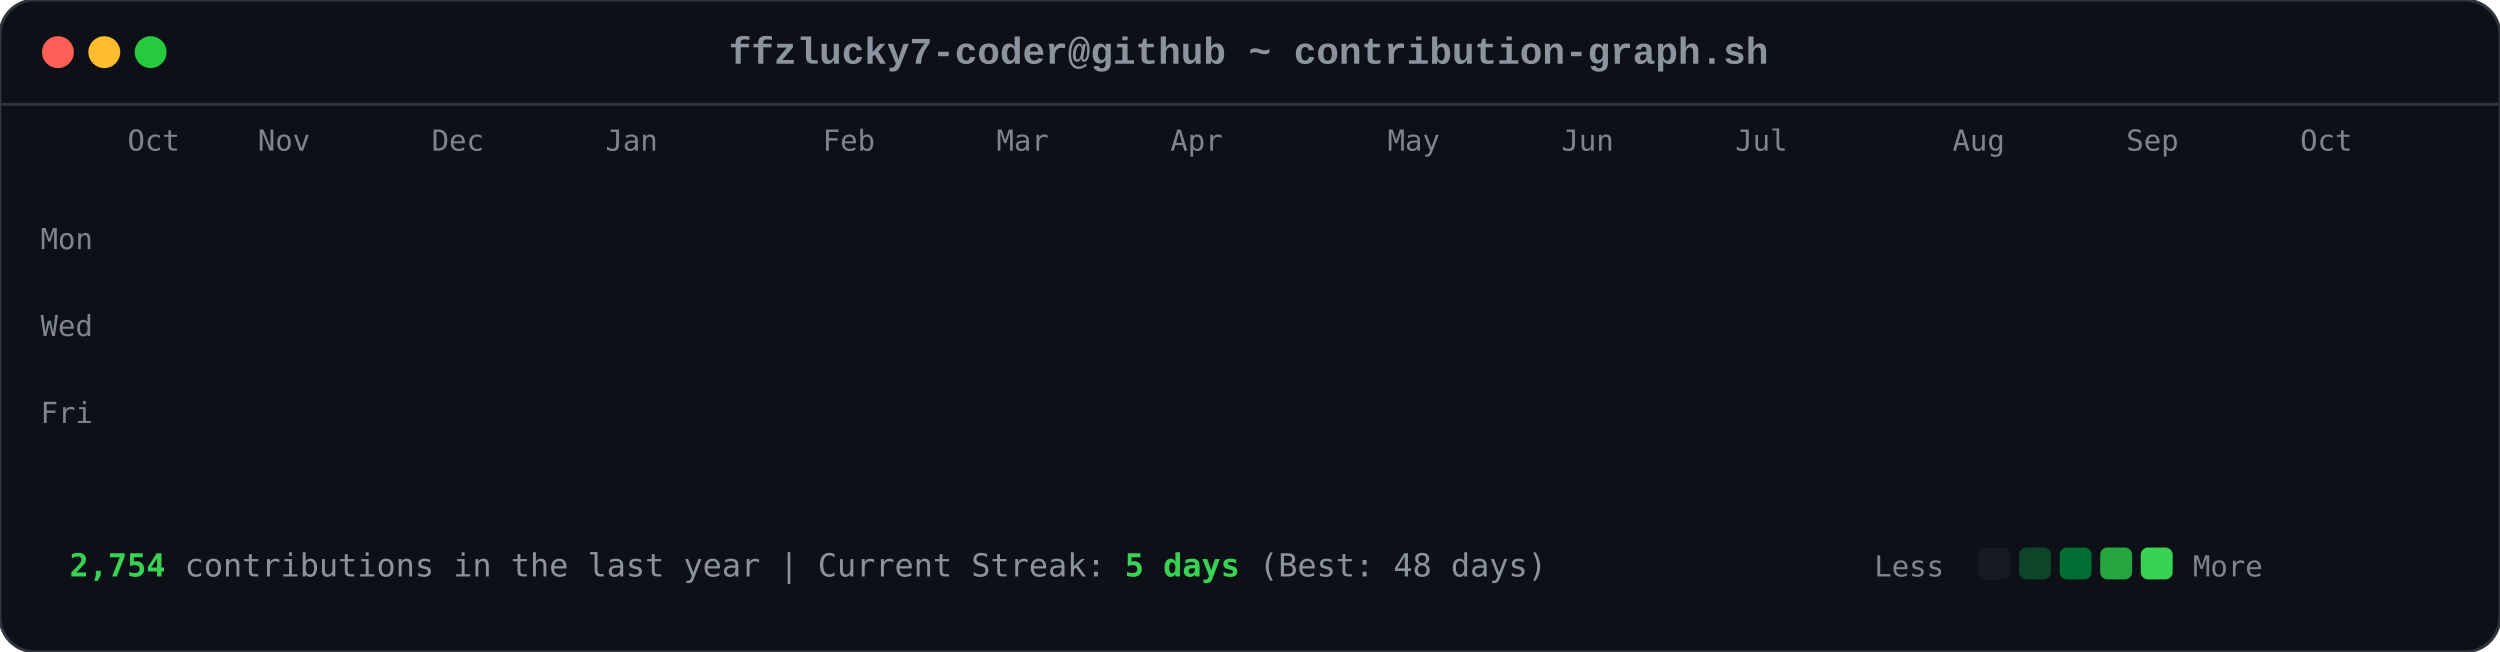
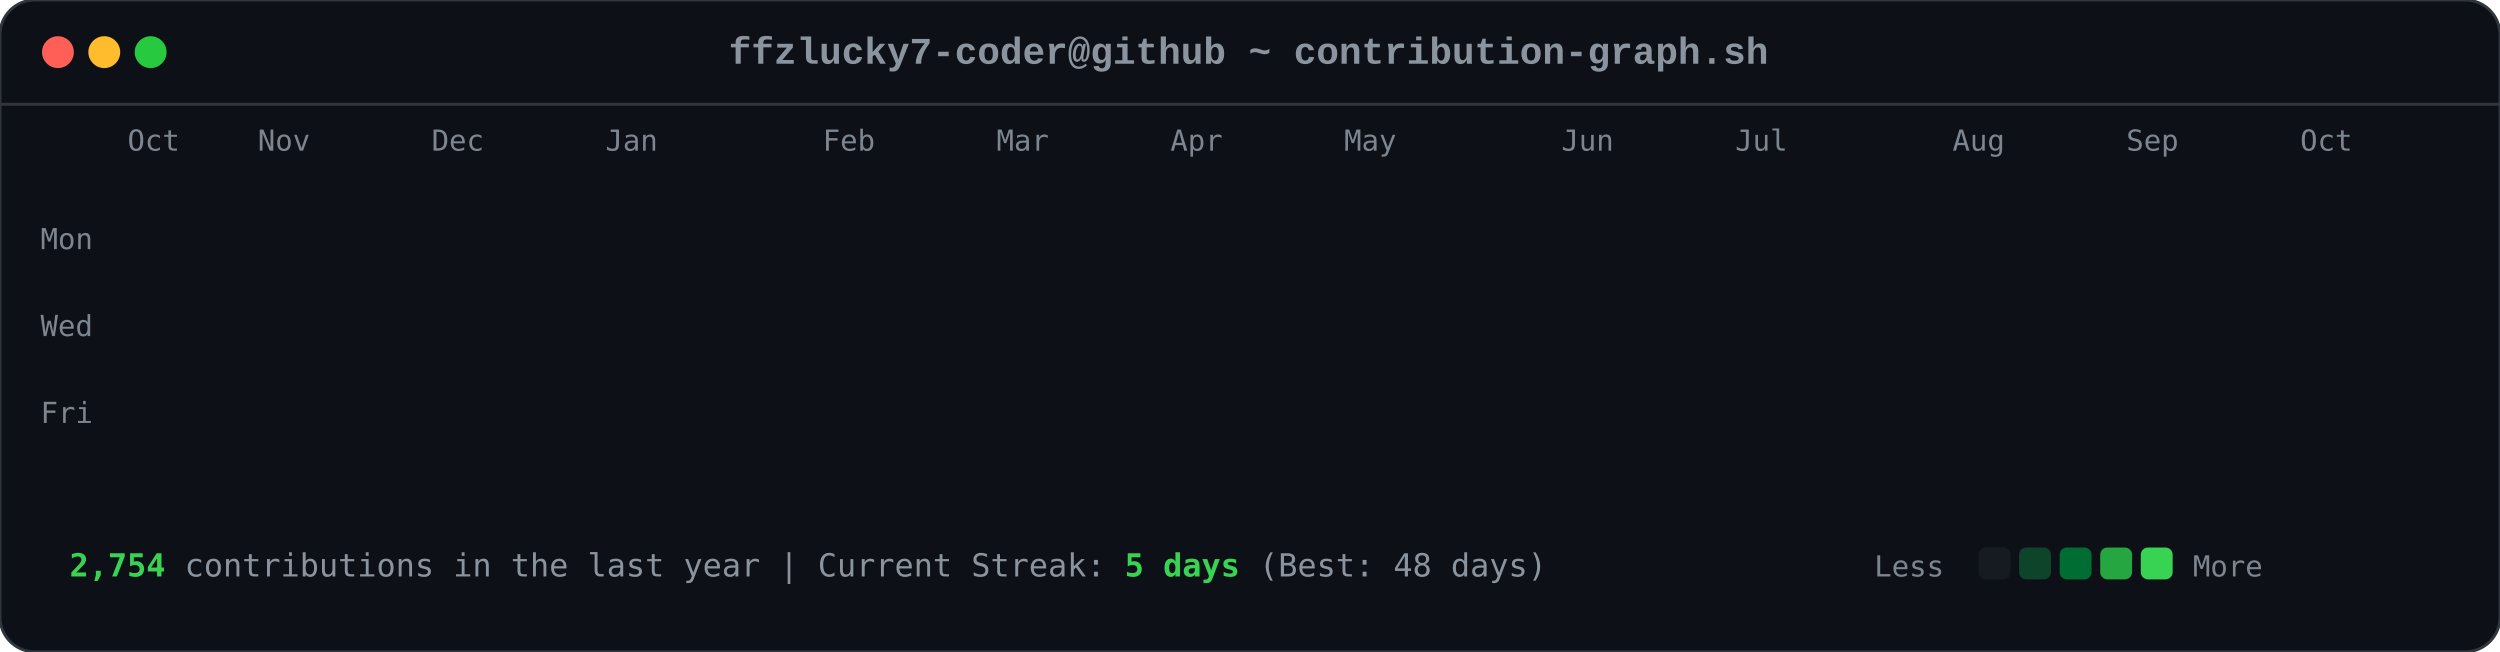
<svg xmlns="http://www.w3.org/2000/svg" viewBox="0 0 863 225" width="863" height="225">
  <style>

        .card-bg { fill: #0d1117; rx: 12px; ry: 12px; stroke: #30363d; stroke-width: 1px; }
        .font-mono { font-family: ui-monospace, SFMono-Regular, Consolas, 'Liberation Mono', Menlo, monospace; }
        .header-title { font-size: 13px; fill: #8b949e; font-weight: 600; }
        .axis-label { font-size: 10px; fill: #7d8590; font-family: ui-monospace, SFMono-Regular, Consolas, monospace; }
        .footer-text { font-size: 11px; fill: #8b949e; font-family: ui-monospace, SFMono-Regular, Consolas, monospace; }
        .stat-highlight { fill: #39d353; font-weight: 700; }
        
        .dot { rx: 6px; ry: 6px; }
        .dot-red { fill: #ff5f56; }
        .dot-yellow { fill: #ffbd2e; }
        .dot-green { fill: #27c93f; }
        
        .day-box {
            rx: 2.5px;
            ry: 2.5px;
            opacity: 0;
            animation: diagReveal 0.6s cubic-bezier(0.16, 1, 0.3, 1) forwards;
        }
        
        @keyframes diagReveal {
            0% { opacity: 0; transform: scale(0.2) translateY(-12px); }
            60% { opacity: 0.8; transform: scale(1.1) translateY(2px); }
            100% { opacity: 1; transform: scale(1) translateY(0); }
        }
    
</style>
  <rect width="863" height="225" class="card-bg" />
  <circle cx="20" cy="18" r="5.5" class="dot dot-red" />
  <circle cx="36" cy="18" r="5.5" class="dot dot-yellow" />
  <circle cx="52" cy="18" r="5.5" class="dot dot-green" />
  <text x="431" y="22" text-anchor="middle" class="font-mono header-title">ffzlucky7-coder@github ~ contribution-graph.sh</text>
  <line x1="0" y1="36" x2="863" y2="36" stroke="#30363d" stroke-width="1" />
  <text x="44" y="52" class="axis-label">Oct</text>
  <text x="89" y="52" class="axis-label">Nov</text>
  <text x="149" y="52" class="axis-label">Dec</text>
  <text x="209" y="52" class="axis-label">Jan</text>
  <text x="284" y="52" class="axis-label">Feb</text>
  <text x="344" y="52" class="axis-label">Mar</text>
  <text x="404" y="52" class="axis-label">Apr</text>
-   <text x="479" y="52" class="axis-label">May</text>
+   <text x="464" y="52" class="axis-label">May</text>
  <text x="539" y="52" class="axis-label">Jun</text>
  <text x="599" y="52" class="axis-label">Jul</text>
  <text x="674" y="52" class="axis-label">Aug</text>
  <text x="734" y="52" class="axis-label">Sep</text>
  <text x="794" y="52" class="axis-label">Oct</text>
  <text x="14" y="86" class="axis-label">Mon</text>
  <text x="14" y="116" class="axis-label">Wed</text>
  <text x="14" y="146" class="axis-label">Fri</text>
  <rect x="44" y="62" width="11" height="11" fill="#0e4429" class="day-box" style="animation-delay: 0.2s;" />
  <rect x="44" y="77" width="11" height="11" fill="#0e4429" class="day-box" style="animation-delay: 0.24s;" />
  <rect x="44" y="92" width="11" height="11" fill="#39d353" class="day-box" style="animation-delay: 0.28s;" />
  <rect x="44" y="107" width="11" height="11" fill="#0e4429" class="day-box" style="animation-delay: 0.32s;" />
  <rect x="44" y="122" width="11" height="11" fill="#26a641" class="day-box" style="animation-delay: 0.36s;" />
  <rect x="44" y="137" width="11" height="11" fill="#26a641" class="day-box" style="animation-delay: 0.4s;" />
  <rect x="44" y="152" width="11" height="11" fill="#26a641" class="day-box" style="animation-delay: 0.44s;" />
  <rect x="59" y="62" width="11" height="11" fill="#0e4429" class="day-box" style="animation-delay: 0.25s;" />
  <rect x="59" y="77" width="11" height="11" fill="#0e4429" class="day-box" style="animation-delay: 0.29s;" />
  <rect x="59" y="92" width="11" height="11" fill="#006d32" class="day-box" style="animation-delay: 0.33s;" />
  <rect x="59" y="107" width="11" height="11" fill="#161b22" class="day-box" style="animation-delay: 0.37s;" />
  <rect x="59" y="122" width="11" height="11" fill="#39d353" class="day-box" style="animation-delay: 0.41s;" />
  <rect x="59" y="137" width="11" height="11" fill="#69f0a0" class="day-box" style="animation-delay: 0.45s;" />
  <rect x="59" y="152" width="11" height="11" fill="#006d32" class="day-box" style="animation-delay: 0.49s;" />
  <rect x="74" y="62" width="11" height="11" fill="#26a641" class="day-box" style="animation-delay: 0.3s;" />
  <rect x="74" y="77" width="11" height="11" fill="#39d353" class="day-box" style="animation-delay: 0.34s;" />
  <rect x="74" y="92" width="11" height="11" fill="#161b22" class="day-box" style="animation-delay: 0.38s;" />
  <rect x="74" y="107" width="11" height="11" fill="#161b22" class="day-box" style="animation-delay: 0.42s;" />
  <rect x="74" y="122" width="11" height="11" fill="#006d32" class="day-box" style="animation-delay: 0.46s;" />
  <rect x="74" y="137" width="11" height="11" fill="#006d32" class="day-box" style="animation-delay: 0.5s;" />
  <rect x="74" y="152" width="11" height="11" fill="#26a641" class="day-box" style="animation-delay: 0.54s;" />
  <rect x="89" y="62" width="11" height="11" fill="#0e4429" class="day-box" style="animation-delay: 0.35s;" />
  <rect x="89" y="77" width="11" height="11" fill="#006d32" class="day-box" style="animation-delay: 0.39s;" />
  <rect x="89" y="92" width="11" height="11" fill="#39d353" class="day-box" style="animation-delay: 0.43s;" />
  <rect x="89" y="107" width="11" height="11" fill="#0e4429" class="day-box" style="animation-delay: 0.47s;" />
  <rect x="89" y="122" width="11" height="11" fill="#0e4429" class="day-box" style="animation-delay: 0.51s;" />
  <rect x="89" y="137" width="11" height="11" fill="#006d32" class="day-box" style="animation-delay: 0.55s;" />
  <rect x="89" y="152" width="11" height="11" fill="#0e4429" class="day-box" style="animation-delay: 0.59s;" />
  <rect x="104" y="62" width="11" height="11" fill="#006d32" class="day-box" style="animation-delay: 0.4s;" />
  <rect x="104" y="77" width="11" height="11" fill="#69f0a0" class="day-box" style="animation-delay: 0.44s;" />
  <rect x="104" y="92" width="11" height="11" fill="#0e4429" class="day-box" style="animation-delay: 0.48s;" />
  <rect x="104" y="107" width="11" height="11" fill="#161b22" class="day-box" style="animation-delay: 0.52s;" />
  <rect x="104" y="122" width="11" height="11" fill="#0e4429" class="day-box" style="animation-delay: 0.56s;" />
  <rect x="104" y="137" width="11" height="11" fill="#006d32" class="day-box" style="animation-delay: 0.6s;" />
  <rect x="104" y="152" width="11" height="11" fill="#69f0a0" class="day-box" style="animation-delay: 0.64s;" />
  <rect x="119" y="62" width="11" height="11" fill="#0e4429" class="day-box" style="animation-delay: 0.45s;" />
  <rect x="119" y="77" width="11" height="11" fill="#006d32" class="day-box" style="animation-delay: 0.49s;" />
  <rect x="119" y="92" width="11" height="11" fill="#006d32" class="day-box" style="animation-delay: 0.53s;" />
  <rect x="119" y="107" width="11" height="11" fill="#161b22" class="day-box" style="animation-delay: 0.57s;" />
  <rect x="119" y="122" width="11" height="11" fill="#26a641" class="day-box" style="animation-delay: 0.61s;" />
  <rect x="119" y="137" width="11" height="11" fill="#161b22" class="day-box" style="animation-delay: 0.65s;" />
  <rect x="119" y="152" width="11" height="11" fill="#26a641" class="day-box" style="animation-delay: 0.69s;" />
  <rect x="134" y="62" width="11" height="11" fill="#39d353" class="day-box" style="animation-delay: 0.5s;" />
  <rect x="134" y="77" width="11" height="11" fill="#006d32" class="day-box" style="animation-delay: 0.54s;" />
  <rect x="134" y="92" width="11" height="11" fill="#161b22" class="day-box" style="animation-delay: 0.58s;" />
  <rect x="134" y="107" width="11" height="11" fill="#161b22" class="day-box" style="animation-delay: 0.62s;" />
  <rect x="134" y="122" width="11" height="11" fill="#161b22" class="day-box" style="animation-delay: 0.66s;" />
  <rect x="134" y="137" width="11" height="11" fill="#0e4429" class="day-box" style="animation-delay: 0.7s;" />
  <rect x="134" y="152" width="11" height="11" fill="#006d32" class="day-box" style="animation-delay: 0.74s;" />
  <rect x="149" y="62" width="11" height="11" fill="#161b22" class="day-box" style="animation-delay: 0.55s;" />
  <rect x="149" y="77" width="11" height="11" fill="#0e4429" class="day-box" style="animation-delay: 0.59s;" />
  <rect x="149" y="92" width="11" height="11" fill="#161b22" class="day-box" style="animation-delay: 0.63s;" />
  <rect x="149" y="107" width="11" height="11" fill="#26a641" class="day-box" style="animation-delay: 0.67s;" />
  <rect x="149" y="122" width="11" height="11" fill="#161b22" class="day-box" style="animation-delay: 0.71s;" />
  <rect x="149" y="137" width="11" height="11" fill="#161b22" class="day-box" style="animation-delay: 0.75s;" />
  <rect x="149" y="152" width="11" height="11" fill="#26a641" class="day-box" style="animation-delay: 0.79s;" />
  <rect x="164" y="62" width="11" height="11" fill="#26a641" class="day-box" style="animation-delay: 0.6s;" />
  <rect x="164" y="77" width="11" height="11" fill="#26a641" class="day-box" style="animation-delay: 0.64s;" />
  <rect x="164" y="92" width="11" height="11" fill="#0e4429" class="day-box" style="animation-delay: 0.68s;" />
  <rect x="164" y="107" width="11" height="11" fill="#006d32" class="day-box" style="animation-delay: 0.72s;" />
  <rect x="164" y="122" width="11" height="11" fill="#26a641" class="day-box" style="animation-delay: 0.76s;" />
  <rect x="164" y="137" width="11" height="11" fill="#69f0a0" class="day-box" style="animation-delay: 0.8s;" />
  <rect x="164" y="152" width="11" height="11" fill="#006d32" class="day-box" style="animation-delay: 0.84s;" />
  <rect x="179" y="62" width="11" height="11" fill="#0e4429" class="day-box" style="animation-delay: 0.65s;" />
  <rect x="179" y="77" width="11" height="11" fill="#006d32" class="day-box" style="animation-delay: 0.69s;" />
  <rect x="179" y="92" width="11" height="11" fill="#0e4429" class="day-box" style="animation-delay: 0.73s;" />
  <rect x="179" y="107" width="11" height="11" fill="#006d32" class="day-box" style="animation-delay: 0.77s;" />
  <rect x="179" y="122" width="11" height="11" fill="#69f0a0" class="day-box" style="animation-delay: 0.81s;" />
  <rect x="179" y="137" width="11" height="11" fill="#26a641" class="day-box" style="animation-delay: 0.85s;" />
  <rect x="179" y="152" width="11" height="11" fill="#0e4429" class="day-box" style="animation-delay: 0.89s;" />
  <rect x="194" y="62" width="11" height="11" fill="#0e4429" class="day-box" style="animation-delay: 0.7s;" />
  <rect x="194" y="77" width="11" height="11" fill="#69f0a0" class="day-box" style="animation-delay: 0.74s;" />
  <rect x="194" y="92" width="11" height="11" fill="#39d353" class="day-box" style="animation-delay: 0.78s;" />
  <rect x="194" y="107" width="11" height="11" fill="#69f0a0" class="day-box" style="animation-delay: 0.82s;" />
  <rect x="194" y="122" width="11" height="11" fill="#161b22" class="day-box" style="animation-delay: 0.86s;" />
  <rect x="194" y="137" width="11" height="11" fill="#161b22" class="day-box" style="animation-delay: 0.9s;" />
  <rect x="194" y="152" width="11" height="11" fill="#161b22" class="day-box" style="animation-delay: 0.94s;" />
  <rect x="209" y="62" width="11" height="11" fill="#006d32" class="day-box" style="animation-delay: 0.75s;" />
  <rect x="209" y="77" width="11" height="11" fill="#161b22" class="day-box" style="animation-delay: 0.79s;" />
  <rect x="209" y="92" width="11" height="11" fill="#161b22" class="day-box" style="animation-delay: 0.83s;" />
  <rect x="209" y="107" width="11" height="11" fill="#0e4429" class="day-box" style="animation-delay: 0.87s;" />
  <rect x="209" y="122" width="11" height="11" fill="#39d353" class="day-box" style="animation-delay: 0.91s;" />
  <rect x="209" y="137" width="11" height="11" fill="#26a641" class="day-box" style="animation-delay: 0.95s;" />
  <rect x="209" y="152" width="11" height="11" fill="#006d32" class="day-box" style="animation-delay: 0.99s;" />
  <rect x="224" y="62" width="11" height="11" fill="#26a641" class="day-box" style="animation-delay: 0.8s;" />
  <rect x="224" y="77" width="11" height="11" fill="#26a641" class="day-box" style="animation-delay: 0.84s;" />
  <rect x="224" y="92" width="11" height="11" fill="#26a641" class="day-box" style="animation-delay: 0.88s;" />
  <rect x="224" y="107" width="11" height="11" fill="#0e4429" class="day-box" style="animation-delay: 0.92s;" />
  <rect x="224" y="122" width="11" height="11" fill="#69f0a0" class="day-box" style="animation-delay: 0.96s;" />
  <rect x="224" y="137" width="11" height="11" fill="#0e4429" class="day-box" style="animation-delay: 1.0s;" />
  <rect x="224" y="152" width="11" height="11" fill="#26a641" class="day-box" style="animation-delay: 1.04s;" />
  <rect x="239" y="62" width="11" height="11" fill="#161b22" class="day-box" style="animation-delay: 0.85s;" />
  <rect x="239" y="77" width="11" height="11" fill="#26a641" class="day-box" style="animation-delay: 0.89s;" />
  <rect x="239" y="92" width="11" height="11" fill="#0e4429" class="day-box" style="animation-delay: 0.93s;" />
  <rect x="239" y="107" width="11" height="11" fill="#69f0a0" class="day-box" style="animation-delay: 0.97s;" />
  <rect x="239" y="122" width="11" height="11" fill="#26a641" class="day-box" style="animation-delay: 1.01s;" />
  <rect x="239" y="137" width="11" height="11" fill="#006d32" class="day-box" style="animation-delay: 1.05s;" />
  <rect x="239" y="152" width="11" height="11" fill="#006d32" class="day-box" style="animation-delay: 1.09s;" />
  <rect x="254" y="62" width="11" height="11" fill="#161b22" class="day-box" style="animation-delay: 0.9s;" />
  <rect x="254" y="77" width="11" height="11" fill="#0e4429" class="day-box" style="animation-delay: 0.94s;" />
  <rect x="254" y="92" width="11" height="11" fill="#69f0a0" class="day-box" style="animation-delay: 0.98s;" />
  <rect x="254" y="107" width="11" height="11" fill="#26a641" class="day-box" style="animation-delay: 1.02s;" />
  <rect x="254" y="122" width="11" height="11" fill="#161b22" class="day-box" style="animation-delay: 1.06s;" />
  <rect x="254" y="137" width="11" height="11" fill="#0e4429" class="day-box" style="animation-delay: 1.1s;" />
  <rect x="254" y="152" width="11" height="11" fill="#0e4429" class="day-box" style="animation-delay: 1.14s;" />
  <rect x="269" y="62" width="11" height="11" fill="#26a641" class="day-box" style="animation-delay: 0.95s;" />
  <rect x="269" y="77" width="11" height="11" fill="#39d353" class="day-box" style="animation-delay: 0.99s;" />
  <rect x="269" y="92" width="11" height="11" fill="#69f0a0" class="day-box" style="animation-delay: 1.03s;" />
  <rect x="269" y="107" width="11" height="11" fill="#006d32" class="day-box" style="animation-delay: 1.07s;" />
  <rect x="269" y="122" width="11" height="11" fill="#006d32" class="day-box" style="animation-delay: 1.11s;" />
  <rect x="269" y="137" width="11" height="11" fill="#006d32" class="day-box" style="animation-delay: 1.15s;" />
  <rect x="269" y="152" width="11" height="11" fill="#006d32" class="day-box" style="animation-delay: 1.19s;" />
  <rect x="284" y="62" width="11" height="11" fill="#69f0a0" class="day-box" style="animation-delay: 1.0s;" />
  <rect x="284" y="77" width="11" height="11" fill="#39d353" class="day-box" style="animation-delay: 1.04s;" />
  <rect x="284" y="92" width="11" height="11" fill="#0e4429" class="day-box" style="animation-delay: 1.08s;" />
  <rect x="284" y="107" width="11" height="11" fill="#161b22" class="day-box" style="animation-delay: 1.12s;" />
  <rect x="284" y="122" width="11" height="11" fill="#39d353" class="day-box" style="animation-delay: 1.16s;" />
  <rect x="284" y="137" width="11" height="11" fill="#006d32" class="day-box" style="animation-delay: 1.2s;" />
  <rect x="284" y="152" width="11" height="11" fill="#26a641" class="day-box" style="animation-delay: 1.24s;" />
  <rect x="299" y="62" width="11" height="11" fill="#161b22" class="day-box" style="animation-delay: 1.05s;" />
  <rect x="299" y="77" width="11" height="11" fill="#69f0a0" class="day-box" style="animation-delay: 1.09s;" />
  <rect x="299" y="92" width="11" height="11" fill="#161b22" class="day-box" style="animation-delay: 1.13s;" />
  <rect x="299" y="107" width="11" height="11" fill="#161b22" class="day-box" style="animation-delay: 1.17s;" />
  <rect x="299" y="122" width="11" height="11" fill="#39d353" class="day-box" style="animation-delay: 1.21s;" />
  <rect x="299" y="137" width="11" height="11" fill="#69f0a0" class="day-box" style="animation-delay: 1.25s;" />
  <rect x="299" y="152" width="11" height="11" fill="#39d353" class="day-box" style="animation-delay: 1.29s;" />
  <rect x="314" y="62" width="11" height="11" fill="#39d353" class="day-box" style="animation-delay: 1.1s;" />
  <rect x="314" y="77" width="11" height="11" fill="#0e4429" class="day-box" style="animation-delay: 1.14s;" />
  <rect x="314" y="92" width="11" height="11" fill="#39d353" class="day-box" style="animation-delay: 1.18s;" />
  <rect x="314" y="107" width="11" height="11" fill="#39d353" class="day-box" style="animation-delay: 1.22s;" />
  <rect x="314" y="122" width="11" height="11" fill="#26a641" class="day-box" style="animation-delay: 1.26s;" />
  <rect x="314" y="137" width="11" height="11" fill="#39d353" class="day-box" style="animation-delay: 1.3s;" />
  <rect x="314" y="152" width="11" height="11" fill="#26a641" class="day-box" style="animation-delay: 1.34s;" />
  <rect x="329" y="62" width="11" height="11" fill="#161b22" class="day-box" style="animation-delay: 1.15s;" />
  <rect x="329" y="77" width="11" height="11" fill="#69f0a0" class="day-box" style="animation-delay: 1.19s;" />
  <rect x="329" y="92" width="11" height="11" fill="#69f0a0" class="day-box" style="animation-delay: 1.23s;" />
  <rect x="329" y="107" width="11" height="11" fill="#006d32" class="day-box" style="animation-delay: 1.27s;" />
  <rect x="329" y="122" width="11" height="11" fill="#69f0a0" class="day-box" style="animation-delay: 1.31s;" />
  <rect x="329" y="137" width="11" height="11" fill="#26a641" class="day-box" style="animation-delay: 1.35s;" />
  <rect x="329" y="152" width="11" height="11" fill="#006d32" class="day-box" style="animation-delay: 1.39s;" />
  <rect x="344" y="62" width="11" height="11" fill="#0e4429" class="day-box" style="animation-delay: 1.2s;" />
  <rect x="344" y="77" width="11" height="11" fill="#26a641" class="day-box" style="animation-delay: 1.24s;" />
  <rect x="344" y="92" width="11" height="11" fill="#006d32" class="day-box" style="animation-delay: 1.28s;" />
  <rect x="344" y="107" width="11" height="11" fill="#006d32" class="day-box" style="animation-delay: 1.32s;" />
  <rect x="344" y="122" width="11" height="11" fill="#0e4429" class="day-box" style="animation-delay: 1.36s;" />
  <rect x="344" y="137" width="11" height="11" fill="#69f0a0" class="day-box" style="animation-delay: 1.4s;" />
  <rect x="344" y="152" width="11" height="11" fill="#39d353" class="day-box" style="animation-delay: 1.44s;" />
  <rect x="359" y="62" width="11" height="11" fill="#006d32" class="day-box" style="animation-delay: 1.25s;" />
  <rect x="359" y="77" width="11" height="11" fill="#006d32" class="day-box" style="animation-delay: 1.29s;" />
  <rect x="359" y="92" width="11" height="11" fill="#39d353" class="day-box" style="animation-delay: 1.33s;" />
  <rect x="359" y="107" width="11" height="11" fill="#006d32" class="day-box" style="animation-delay: 1.37s;" />
  <rect x="359" y="122" width="11" height="11" fill="#69f0a0" class="day-box" style="animation-delay: 1.41s;" />
  <rect x="359" y="137" width="11" height="11" fill="#006d32" class="day-box" style="animation-delay: 1.45s;" />
  <rect x="359" y="152" width="11" height="11" fill="#0e4429" class="day-box" style="animation-delay: 1.49s;" />
  <rect x="374" y="62" width="11" height="11" fill="#39d353" class="day-box" style="animation-delay: 1.3s;" />
  <rect x="374" y="77" width="11" height="11" fill="#26a641" class="day-box" style="animation-delay: 1.34s;" />
  <rect x="374" y="92" width="11" height="11" fill="#006d32" class="day-box" style="animation-delay: 1.38s;" />
  <rect x="374" y="107" width="11" height="11" fill="#26a641" class="day-box" style="animation-delay: 1.42s;" />
  <rect x="374" y="122" width="11" height="11" fill="#161b22" class="day-box" style="animation-delay: 1.46s;" />
  <rect x="374" y="137" width="11" height="11" fill="#161b22" class="day-box" style="animation-delay: 1.5s;" />
  <rect x="374" y="152" width="11" height="11" fill="#161b22" class="day-box" style="animation-delay: 1.54s;" />
  <rect x="389" y="62" width="11" height="11" fill="#006d32" class="day-box" style="animation-delay: 1.35s;" />
  <rect x="389" y="77" width="11" height="11" fill="#006d32" class="day-box" style="animation-delay: 1.39s;" />
  <rect x="389" y="92" width="11" height="11" fill="#39d353" class="day-box" style="animation-delay: 1.43s;" />
  <rect x="389" y="107" width="11" height="11" fill="#161b22" class="day-box" style="animation-delay: 1.47s;" />
  <rect x="389" y="122" width="11" height="11" fill="#161b22" class="day-box" style="animation-delay: 1.51s;" />
  <rect x="389" y="137" width="11" height="11" fill="#26a641" class="day-box" style="animation-delay: 1.55s;" />
  <rect x="389" y="152" width="11" height="11" fill="#161b22" class="day-box" style="animation-delay: 1.59s;" />
  <rect x="404" y="62" width="11" height="11" fill="#39d353" class="day-box" style="animation-delay: 1.4s;" />
  <rect x="404" y="77" width="11" height="11" fill="#39d353" class="day-box" style="animation-delay: 1.44s;" />
  <rect x="404" y="92" width="11" height="11" fill="#26a641" class="day-box" style="animation-delay: 1.48s;" />
  <rect x="404" y="107" width="11" height="11" fill="#0e4429" class="day-box" style="animation-delay: 1.52s;" />
  <rect x="404" y="122" width="11" height="11" fill="#006d32" class="day-box" style="animation-delay: 1.56s;" />
  <rect x="404" y="137" width="11" height="11" fill="#006d32" class="day-box" style="animation-delay: 1.6s;" />
  <rect x="404" y="152" width="11" height="11" fill="#0e4429" class="day-box" style="animation-delay: 1.64s;" />
  <rect x="419" y="62" width="11" height="11" fill="#006d32" class="day-box" style="animation-delay: 1.45s;" />
  <rect x="419" y="77" width="11" height="11" fill="#006d32" class="day-box" style="animation-delay: 1.49s;" />
  <rect x="419" y="92" width="11" height="11" fill="#161b22" class="day-box" style="animation-delay: 1.53s;" />
  <rect x="419" y="107" width="11" height="11" fill="#006d32" class="day-box" style="animation-delay: 1.57s;" />
  <rect x="419" y="122" width="11" height="11" fill="#161b22" class="day-box" style="animation-delay: 1.61s;" />
  <rect x="419" y="137" width="11" height="11" fill="#006d32" class="day-box" style="animation-delay: 1.65s;" />
  <rect x="419" y="152" width="11" height="11" fill="#26a641" class="day-box" style="animation-delay: 1.69s;" />
  <rect x="434" y="62" width="11" height="11" fill="#006d32" class="day-box" style="animation-delay: 1.5s;" />
  <rect x="434" y="77" width="11" height="11" fill="#006d32" class="day-box" style="animation-delay: 1.54s;" />
  <rect x="434" y="92" width="11" height="11" fill="#39d353" class="day-box" style="animation-delay: 1.58s;" />
  <rect x="434" y="107" width="11" height="11" fill="#161b22" class="day-box" style="animation-delay: 1.62s;" />
  <rect x="434" y="122" width="11" height="11" fill="#69f0a0" class="day-box" style="animation-delay: 1.66s;" />
  <rect x="434" y="137" width="11" height="11" fill="#006d32" class="day-box" style="animation-delay: 1.7s;" />
  <rect x="434" y="152" width="11" height="11" fill="#006d32" class="day-box" style="animation-delay: 1.74s;" />
  <rect x="449" y="62" width="11" height="11" fill="#006d32" class="day-box" style="animation-delay: 1.55s;" />
  <rect x="449" y="77" width="11" height="11" fill="#69f0a0" class="day-box" style="animation-delay: 1.59s;" />
  <rect x="449" y="92" width="11" height="11" fill="#0e4429" class="day-box" style="animation-delay: 1.63s;" />
  <rect x="449" y="107" width="11" height="11" fill="#0e4429" class="day-box" style="animation-delay: 1.67s;" />
  <rect x="449" y="122" width="11" height="11" fill="#0e4429" class="day-box" style="animation-delay: 1.71s;" />
  <rect x="449" y="137" width="11" height="11" fill="#69f0a0" class="day-box" style="animation-delay: 1.75s;" />
  <rect x="449" y="152" width="11" height="11" fill="#161b22" class="day-box" style="animation-delay: 1.79s;" />
  <rect x="464" y="62" width="11" height="11" fill="#006d32" class="day-box" style="animation-delay: 1.6s;" />
  <rect x="464" y="77" width="11" height="11" fill="#26a641" class="day-box" style="animation-delay: 1.64s;" />
  <rect x="464" y="92" width="11" height="11" fill="#006d32" class="day-box" style="animation-delay: 1.68s;" />
  <rect x="464" y="107" width="11" height="11" fill="#26a641" class="day-box" style="animation-delay: 1.72s;" />
  <rect x="464" y="122" width="11" height="11" fill="#0e4429" class="day-box" style="animation-delay: 1.76s;" />
  <rect x="464" y="137" width="11" height="11" fill="#0e4429" class="day-box" style="animation-delay: 1.8s;" />
  <rect x="464" y="152" width="11" height="11" fill="#69f0a0" class="day-box" style="animation-delay: 1.84s;" />
  <rect x="479" y="62" width="11" height="11" fill="#26a641" class="day-box" style="animation-delay: 1.65s;" />
  <rect x="479" y="77" width="11" height="11" fill="#39d353" class="day-box" style="animation-delay: 1.69s;" />
  <rect x="479" y="92" width="11" height="11" fill="#39d353" class="day-box" style="animation-delay: 1.73s;" />
  <rect x="479" y="107" width="11" height="11" fill="#26a641" class="day-box" style="animation-delay: 1.77s;" />
  <rect x="479" y="122" width="11" height="11" fill="#006d32" class="day-box" style="animation-delay: 1.81s;" />
  <rect x="479" y="137" width="11" height="11" fill="#26a641" class="day-box" style="animation-delay: 1.85s;" />
  <rect x="479" y="152" width="11" height="11" fill="#161b22" class="day-box" style="animation-delay: 1.89s;" />
  <rect x="494" y="62" width="11" height="11" fill="#161b22" class="day-box" style="animation-delay: 1.7s;" />
  <rect x="494" y="77" width="11" height="11" fill="#69f0a0" class="day-box" style="animation-delay: 1.74s;" />
  <rect x="494" y="92" width="11" height="11" fill="#006d32" class="day-box" style="animation-delay: 1.78s;" />
  <rect x="494" y="107" width="11" height="11" fill="#69f0a0" class="day-box" style="animation-delay: 1.82s;" />
  <rect x="494" y="122" width="11" height="11" fill="#39d353" class="day-box" style="animation-delay: 1.86s;" />
  <rect x="494" y="137" width="11" height="11" fill="#006d32" class="day-box" style="animation-delay: 1.9s;" />
  <rect x="494" y="152" width="11" height="11" fill="#006d32" class="day-box" style="animation-delay: 1.94s;" />
  <rect x="509" y="62" width="11" height="11" fill="#26a641" class="day-box" style="animation-delay: 1.75s;" />
  <rect x="509" y="77" width="11" height="11" fill="#39d353" class="day-box" style="animation-delay: 1.79s;" />
  <rect x="509" y="92" width="11" height="11" fill="#006d32" class="day-box" style="animation-delay: 1.83s;" />
  <rect x="509" y="107" width="11" height="11" fill="#39d353" class="day-box" style="animation-delay: 1.87s;" />
  <rect x="509" y="122" width="11" height="11" fill="#26a641" class="day-box" style="animation-delay: 1.91s;" />
  <rect x="509" y="137" width="11" height="11" fill="#26a641" class="day-box" style="animation-delay: 1.95s;" />
  <rect x="509" y="152" width="11" height="11" fill="#006d32" class="day-box" style="animation-delay: 1.99s;" />
  <rect x="524" y="62" width="11" height="11" fill="#006d32" class="day-box" style="animation-delay: 1.8s;" />
  <rect x="524" y="77" width="11" height="11" fill="#006d32" class="day-box" style="animation-delay: 1.84s;" />
  <rect x="524" y="92" width="11" height="11" fill="#26a641" class="day-box" style="animation-delay: 1.88s;" />
  <rect x="524" y="107" width="11" height="11" fill="#006d32" class="day-box" style="animation-delay: 1.92s;" />
  <rect x="524" y="122" width="11" height="11" fill="#006d32" class="day-box" style="animation-delay: 1.96s;" />
  <rect x="524" y="137" width="11" height="11" fill="#0e4429" class="day-box" style="animation-delay: 2.0s;" />
  <rect x="524" y="152" width="11" height="11" fill="#26a641" class="day-box" style="animation-delay: 2.04s;" />
  <rect x="539" y="62" width="11" height="11" fill="#26a641" class="day-box" style="animation-delay: 1.85s;" />
  <rect x="539" y="77" width="11" height="11" fill="#69f0a0" class="day-box" style="animation-delay: 1.89s;" />
  <rect x="539" y="92" width="11" height="11" fill="#161b22" class="day-box" style="animation-delay: 1.93s;" />
  <rect x="539" y="107" width="11" height="11" fill="#161b22" class="day-box" style="animation-delay: 1.97s;" />
  <rect x="539" y="122" width="11" height="11" fill="#006d32" class="day-box" style="animation-delay: 2.01s;" />
  <rect x="539" y="137" width="11" height="11" fill="#26a641" class="day-box" style="animation-delay: 2.05s;" />
  <rect x="539" y="152" width="11" height="11" fill="#0e4429" class="day-box" style="animation-delay: 2.09s;" />
  <rect x="554" y="62" width="11" height="11" fill="#0e4429" class="day-box" style="animation-delay: 1.9s;" />
  <rect x="554" y="77" width="11" height="11" fill="#0e4429" class="day-box" style="animation-delay: 1.94s;" />
  <rect x="554" y="92" width="11" height="11" fill="#006d32" class="day-box" style="animation-delay: 1.98s;" />
  <rect x="554" y="107" width="11" height="11" fill="#161b22" class="day-box" style="animation-delay: 2.02s;" />
  <rect x="554" y="122" width="11" height="11" fill="#39d353" class="day-box" style="animation-delay: 2.06s;" />
  <rect x="554" y="137" width="11" height="11" fill="#161b22" class="day-box" style="animation-delay: 2.1s;" />
  <rect x="554" y="152" width="11" height="11" fill="#0e4429" class="day-box" style="animation-delay: 2.14s;" />
  <rect x="569" y="62" width="11" height="11" fill="#39d353" class="day-box" style="animation-delay: 1.95s;" />
  <rect x="569" y="77" width="11" height="11" fill="#006d32" class="day-box" style="animation-delay: 1.99s;" />
  <rect x="569" y="92" width="11" height="11" fill="#39d353" class="day-box" style="animation-delay: 2.03s;" />
  <rect x="569" y="107" width="11" height="11" fill="#006d32" class="day-box" style="animation-delay: 2.07s;" />
  <rect x="569" y="122" width="11" height="11" fill="#26a641" class="day-box" style="animation-delay: 2.11s;" />
  <rect x="569" y="137" width="11" height="11" fill="#26a641" class="day-box" style="animation-delay: 2.15s;" />
  <rect x="569" y="152" width="11" height="11" fill="#161b22" class="day-box" style="animation-delay: 2.19s;" />
  <rect x="584" y="62" width="11" height="11" fill="#006d32" class="day-box" style="animation-delay: 2.0s;" />
  <rect x="584" y="77" width="11" height="11" fill="#0e4429" class="day-box" style="animation-delay: 2.04s;" />
  <rect x="584" y="92" width="11" height="11" fill="#006d32" class="day-box" style="animation-delay: 2.08s;" />
  <rect x="584" y="107" width="11" height="11" fill="#006d32" class="day-box" style="animation-delay: 2.12s;" />
  <rect x="584" y="122" width="11" height="11" fill="#006d32" class="day-box" style="animation-delay: 2.16s;" />
  <rect x="584" y="137" width="11" height="11" fill="#161b22" class="day-box" style="animation-delay: 2.2s;" />
  <rect x="584" y="152" width="11" height="11" fill="#26a641" class="day-box" style="animation-delay: 2.24s;" />
  <rect x="599" y="62" width="11" height="11" fill="#26a641" class="day-box" style="animation-delay: 2.05s;" />
  <rect x="599" y="77" width="11" height="11" fill="#161b22" class="day-box" style="animation-delay: 2.09s;" />
  <rect x="599" y="92" width="11" height="11" fill="#161b22" class="day-box" style="animation-delay: 2.13s;" />
  <rect x="599" y="107" width="11" height="11" fill="#0e4429" class="day-box" style="animation-delay: 2.17s;" />
  <rect x="599" y="122" width="11" height="11" fill="#39d353" class="day-box" style="animation-delay: 2.21s;" />
  <rect x="599" y="137" width="11" height="11" fill="#006d32" class="day-box" style="animation-delay: 2.25s;" />
  <rect x="599" y="152" width="11" height="11" fill="#69f0a0" class="day-box" style="animation-delay: 2.29s;" />
  <rect x="614" y="62" width="11" height="11" fill="#26a641" class="day-box" style="animation-delay: 2.1s;" />
  <rect x="614" y="77" width="11" height="11" fill="#26a641" class="day-box" style="animation-delay: 2.14s;" />
  <rect x="614" y="92" width="11" height="11" fill="#69f0a0" class="day-box" style="animation-delay: 2.18s;" />
  <rect x="614" y="107" width="11" height="11" fill="#161b22" class="day-box" style="animation-delay: 2.22s;" />
  <rect x="614" y="122" width="11" height="11" fill="#006d32" class="day-box" style="animation-delay: 2.26s;" />
  <rect x="614" y="137" width="11" height="11" fill="#0e4429" class="day-box" style="animation-delay: 2.3s;" />
  <rect x="614" y="152" width="11" height="11" fill="#161b22" class="day-box" style="animation-delay: 2.34s;" />
  <rect x="629" y="62" width="11" height="11" fill="#26a641" class="day-box" style="animation-delay: 2.15s;" />
  <rect x="629" y="77" width="11" height="11" fill="#161b22" class="day-box" style="animation-delay: 2.19s;" />
  <rect x="629" y="92" width="11" height="11" fill="#006d32" class="day-box" style="animation-delay: 2.23s;" />
  <rect x="629" y="107" width="11" height="11" fill="#39d353" class="day-box" style="animation-delay: 2.27s;" />
  <rect x="629" y="122" width="11" height="11" fill="#006d32" class="day-box" style="animation-delay: 2.31s;" />
  <rect x="629" y="137" width="11" height="11" fill="#26a641" class="day-box" style="animation-delay: 2.35s;" />
  <rect x="629" y="152" width="11" height="11" fill="#006d32" class="day-box" style="animation-delay: 2.39s;" />
  <rect x="644" y="62" width="11" height="11" fill="#161b22" class="day-box" style="animation-delay: 2.2s;" />
  <rect x="644" y="77" width="11" height="11" fill="#26a641" class="day-box" style="animation-delay: 2.24s;" />
  <rect x="644" y="92" width="11" height="11" fill="#26a641" class="day-box" style="animation-delay: 2.28s;" />
  <rect x="644" y="107" width="11" height="11" fill="#26a641" class="day-box" style="animation-delay: 2.32s;" />
  <rect x="644" y="122" width="11" height="11" fill="#39d353" class="day-box" style="animation-delay: 2.36s;" />
  <rect x="644" y="137" width="11" height="11" fill="#0e4429" class="day-box" style="animation-delay: 2.4s;" />
  <rect x="644" y="152" width="11" height="11" fill="#26a641" class="day-box" style="animation-delay: 2.44s;" />
  <rect x="659" y="62" width="11" height="11" fill="#26a641" class="day-box" style="animation-delay: 2.25s;" />
  <rect x="659" y="77" width="11" height="11" fill="#006d32" class="day-box" style="animation-delay: 2.29s;" />
  <rect x="659" y="92" width="11" height="11" fill="#0e4429" class="day-box" style="animation-delay: 2.33s;" />
  <rect x="659" y="107" width="11" height="11" fill="#0e4429" class="day-box" style="animation-delay: 2.37s;" />
  <rect x="659" y="122" width="11" height="11" fill="#26a641" class="day-box" style="animation-delay: 2.41s;" />
  <rect x="659" y="137" width="11" height="11" fill="#006d32" class="day-box" style="animation-delay: 2.45s;" />
  <rect x="659" y="152" width="11" height="11" fill="#26a641" class="day-box" style="animation-delay: 2.49s;" />
  <rect x="674" y="62" width="11" height="11" fill="#26a641" class="day-box" style="animation-delay: 2.3s;" />
  <rect x="674" y="77" width="11" height="11" fill="#161b22" class="day-box" style="animation-delay: 2.34s;" />
  <rect x="674" y="92" width="11" height="11" fill="#39d353" class="day-box" style="animation-delay: 2.38s;" />
  <rect x="674" y="107" width="11" height="11" fill="#39d353" class="day-box" style="animation-delay: 2.42s;" />
  <rect x="674" y="122" width="11" height="11" fill="#161b22" class="day-box" style="animation-delay: 2.46s;" />
  <rect x="674" y="137" width="11" height="11" fill="#006d32" class="day-box" style="animation-delay: 2.5s;" />
  <rect x="674" y="152" width="11" height="11" fill="#161b22" class="day-box" style="animation-delay: 2.54s;" />
  <rect x="689" y="62" width="11" height="11" fill="#006d32" class="day-box" style="animation-delay: 2.35s;" />
  <rect x="689" y="77" width="11" height="11" fill="#26a641" class="day-box" style="animation-delay: 2.39s;" />
  <rect x="689" y="92" width="11" height="11" fill="#161b22" class="day-box" style="animation-delay: 2.43s;" />
  <rect x="689" y="107" width="11" height="11" fill="#161b22" class="day-box" style="animation-delay: 2.47s;" />
  <rect x="689" y="122" width="11" height="11" fill="#161b22" class="day-box" style="animation-delay: 2.51s;" />
  <rect x="689" y="137" width="11" height="11" fill="#006d32" class="day-box" style="animation-delay: 2.55s;" />
  <rect x="689" y="152" width="11" height="11" fill="#26a641" class="day-box" style="animation-delay: 2.59s;" />
  <rect x="704" y="62" width="11" height="11" fill="#26a641" class="day-box" style="animation-delay: 2.4s;" />
  <rect x="704" y="77" width="11" height="11" fill="#0e4429" class="day-box" style="animation-delay: 2.44s;" />
  <rect x="704" y="92" width="11" height="11" fill="#161b22" class="day-box" style="animation-delay: 2.48s;" />
  <rect x="704" y="107" width="11" height="11" fill="#161b22" class="day-box" style="animation-delay: 2.52s;" />
  <rect x="704" y="122" width="11" height="11" fill="#26a641" class="day-box" style="animation-delay: 2.56s;" />
  <rect x="704" y="137" width="11" height="11" fill="#0e4429" class="day-box" style="animation-delay: 2.6s;" />
  <rect x="704" y="152" width="11" height="11" fill="#39d353" class="day-box" style="animation-delay: 2.64s;" />
  <rect x="719" y="62" width="11" height="11" fill="#26a641" class="day-box" style="animation-delay: 2.45s;" />
  <rect x="719" y="77" width="11" height="11" fill="#161b22" class="day-box" style="animation-delay: 2.49s;" />
  <rect x="719" y="92" width="11" height="11" fill="#161b22" class="day-box" style="animation-delay: 2.53s;" />
  <rect x="719" y="107" width="11" height="11" fill="#161b22" class="day-box" style="animation-delay: 2.57s;" />
  <rect x="719" y="122" width="11" height="11" fill="#006d32" class="day-box" style="animation-delay: 2.61s;" />
  <rect x="719" y="137" width="11" height="11" fill="#161b22" class="day-box" style="animation-delay: 2.65s;" />
  <rect x="719" y="152" width="11" height="11" fill="#0e4429" class="day-box" style="animation-delay: 2.69s;" />
  <rect x="734" y="62" width="11" height="11" fill="#161b22" class="day-box" style="animation-delay: 2.5s;" />
  <rect x="734" y="77" width="11" height="11" fill="#006d32" class="day-box" style="animation-delay: 2.54s;" />
  <rect x="734" y="92" width="11" height="11" fill="#26a641" class="day-box" style="animation-delay: 2.58s;" />
  <rect x="734" y="107" width="11" height="11" fill="#26a641" class="day-box" style="animation-delay: 2.62s;" />
  <rect x="734" y="122" width="11" height="11" fill="#39d353" class="day-box" style="animation-delay: 2.66s;" />
  <rect x="734" y="137" width="11" height="11" fill="#006d32" class="day-box" style="animation-delay: 2.7s;" />
  <rect x="734" y="152" width="11" height="11" fill="#26a641" class="day-box" style="animation-delay: 2.74s;" />
  <rect x="749" y="62" width="11" height="11" fill="#0e4429" class="day-box" style="animation-delay: 2.55s;" />
  <rect x="749" y="77" width="11" height="11" fill="#006d32" class="day-box" style="animation-delay: 2.59s;" />
  <rect x="749" y="92" width="11" height="11" fill="#26a641" class="day-box" style="animation-delay: 2.63s;" />
  <rect x="749" y="107" width="11" height="11" fill="#0e4429" class="day-box" style="animation-delay: 2.67s;" />
  <rect x="749" y="122" width="11" height="11" fill="#161b22" class="day-box" style="animation-delay: 2.71s;" />
  <rect x="749" y="137" width="11" height="11" fill="#0e4429" class="day-box" style="animation-delay: 2.75s;" />
  <rect x="749" y="152" width="11" height="11" fill="#161b22" class="day-box" style="animation-delay: 2.79s;" />
  <rect x="764" y="62" width="11" height="11" fill="#161b22" class="day-box" style="animation-delay: 2.6s;" />
  <rect x="764" y="77" width="11" height="11" fill="#69f0a0" class="day-box" style="animation-delay: 2.64s;" />
  <rect x="764" y="92" width="11" height="11" fill="#006d32" class="day-box" style="animation-delay: 2.68s;" />
  <rect x="764" y="107" width="11" height="11" fill="#161b22" class="day-box" style="animation-delay: 2.72s;" />
  <rect x="764" y="122" width="11" height="11" fill="#006d32" class="day-box" style="animation-delay: 2.76s;" />
  <rect x="764" y="137" width="11" height="11" fill="#69f0a0" class="day-box" style="animation-delay: 2.8s;" />
  <rect x="764" y="152" width="11" height="11" fill="#39d353" class="day-box" style="animation-delay: 2.84s;" />
  <rect x="779" y="62" width="11" height="11" fill="#26a641" class="day-box" style="animation-delay: 2.65s;" />
  <rect x="779" y="77" width="11" height="11" fill="#161b22" class="day-box" style="animation-delay: 2.69s;" />
  <rect x="779" y="92" width="11" height="11" fill="#39d353" class="day-box" style="animation-delay: 2.73s;" />
  <rect x="779" y="107" width="11" height="11" fill="#006d32" class="day-box" style="animation-delay: 2.77s;" />
  <rect x="779" y="122" width="11" height="11" fill="#0e4429" class="day-box" style="animation-delay: 2.81s;" />
  <rect x="779" y="137" width="11" height="11" fill="#26a641" class="day-box" style="animation-delay: 2.85s;" />
  <rect x="779" y="152" width="11" height="11" fill="#69f0a0" class="day-box" style="animation-delay: 2.89s;" />
  <rect x="794" y="62" width="11" height="11" fill="#006d32" class="day-box" style="animation-delay: 2.7s;" />
  <rect x="794" y="77" width="11" height="11" fill="#0e4429" class="day-box" style="animation-delay: 2.74s;" />
  <rect x="794" y="92" width="11" height="11" fill="#006d32" class="day-box" style="animation-delay: 2.78s;" />
  <rect x="794" y="107" width="11" height="11" fill="#26a641" class="day-box" style="animation-delay: 2.82s;" />
  <rect x="794" y="122" width="11" height="11" fill="#69f0a0" class="day-box" style="animation-delay: 2.86s;" />
  <rect x="794" y="137" width="11" height="11" fill="#39d353" class="day-box" style="animation-delay: 2.9s;" />
  <rect x="794" y="152" width="11" height="11" fill="#161b22" class="day-box" style="animation-delay: 2.94s;" />
  <rect x="809" y="62" width="11" height="11" fill="#39d353" class="day-box" style="animation-delay: 2.75s;" />
  <rect x="809" y="77" width="11" height="11" fill="#0e4429" class="day-box" style="animation-delay: 2.79s;" />
  <rect x="809" y="92" width="11" height="11" fill="#161b22" class="day-box" style="animation-delay: 2.83s;" />
  <rect x="809" y="107" width="11" height="11" fill="#69f0a0" class="day-box" style="animation-delay: 2.87s;" />
  <rect x="809" y="122" width="11" height="11" fill="#006d32" class="day-box" style="animation-delay: 2.91s;" />
  <rect x="809" y="137" width="11" height="11" fill="#006d32" class="day-box" style="animation-delay: 2.95s;" />
  <rect x="809" y="152" width="11" height="11" fill="#39d353" class="day-box" style="animation-delay: 2.99s;" />
  <rect x="824" y="62" width="11" height="11" fill="#006d32" class="day-box" style="animation-delay: 2.8s;" />
  <text x="24" y="199" class="footer-text">
    <tspan class="stat-highlight">2,754</tspan> contributions in the last year | 
Current Streak: <tspan class="stat-highlight">5 days</tspan> (Best: 48 days)
</text>
  <text x="647" y="199" class="axis-label">Less</text>
  <rect x="683" y="189" width="11" height="11" fill="#161b22" rx="2.5" ry="2.5" />
  <rect x="697" y="189" width="11" height="11" fill="#0e4429" rx="2.5" ry="2.5" />
  <rect x="711" y="189" width="11" height="11" fill="#006d32" rx="2.5" ry="2.5" />
  <rect x="725" y="189" width="11" height="11" fill="#26a641" rx="2.5" ry="2.5" />
  <rect x="739" y="189" width="11" height="11" fill="#39d353" rx="2.5" ry="2.5" />
  <text x="757" y="199" class="axis-label">More</text>
</svg>
